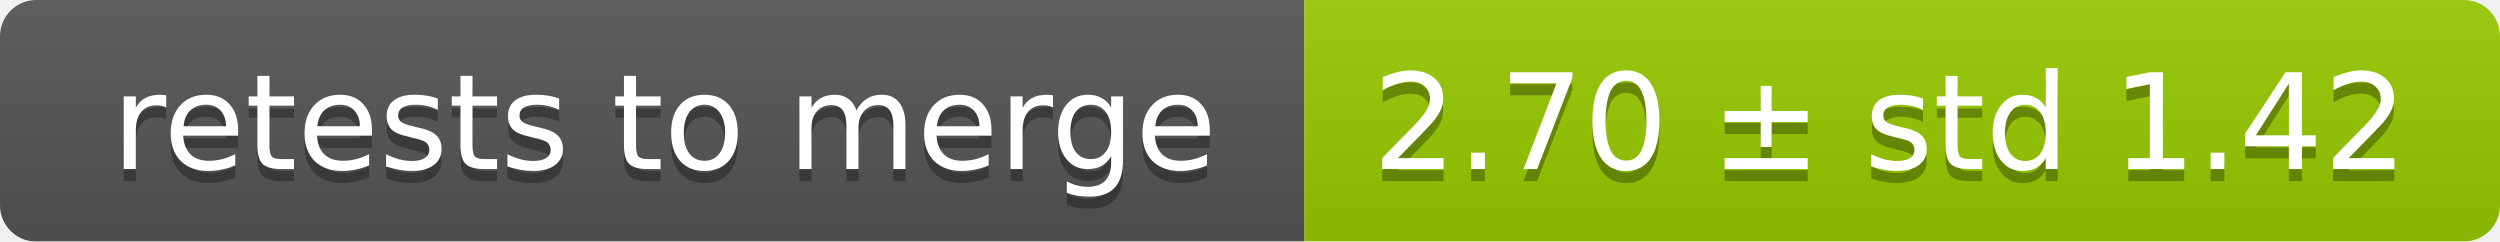
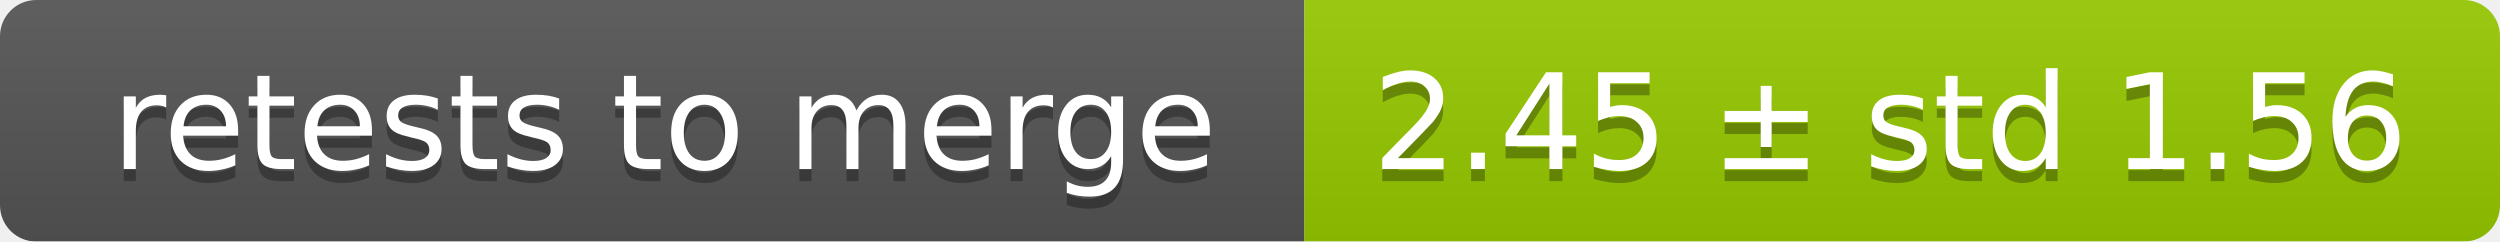
<svg xmlns="http://www.w3.org/2000/svg" width="207" height="20">
  <linearGradient id="smooth" x2="0" y2="100%">
    <stop offset="0" stop-color="#bbb" stop-opacity=".1" />
    <stop offset="1" stop-opacity=".1" />
  </linearGradient>
  <mask id="round">
    <rect width="207" height="20" rx="3" fill="#fff" />
  </mask>
  <g mask="url(#round)">
    <rect width="108" height="20" fill="#555" />
    <rect x="108" width="99" height="20" fill="#97ca00" />
    <rect width="207" height="20" fill="url(#smooth)" />
  </g>
  <g fill="#fff" text-anchor="middle" font-family="DejaVu Sans,Verdana,Geneva,sans-serif" font-size="11">
    <text x="55" y="15" fill="#010101" fill-opacity=".3">retests to merge</text>
    <text x="55" y="14">retests to merge</text>
-     <text x="156.5" y="15" fill="#010101" fill-opacity=".3">2.70 ± std 1.42</text>
-     <text x="156.5" y="14">2.70 ± std 1.42</text>
+     <text x="156.5" y="15" fill="#010101" fill-opacity=".3">2.45 ± std 1.56</text>
+     <text x="156.5" y="14">2.45 ± std 1.56</text>
  </g>
</svg>
